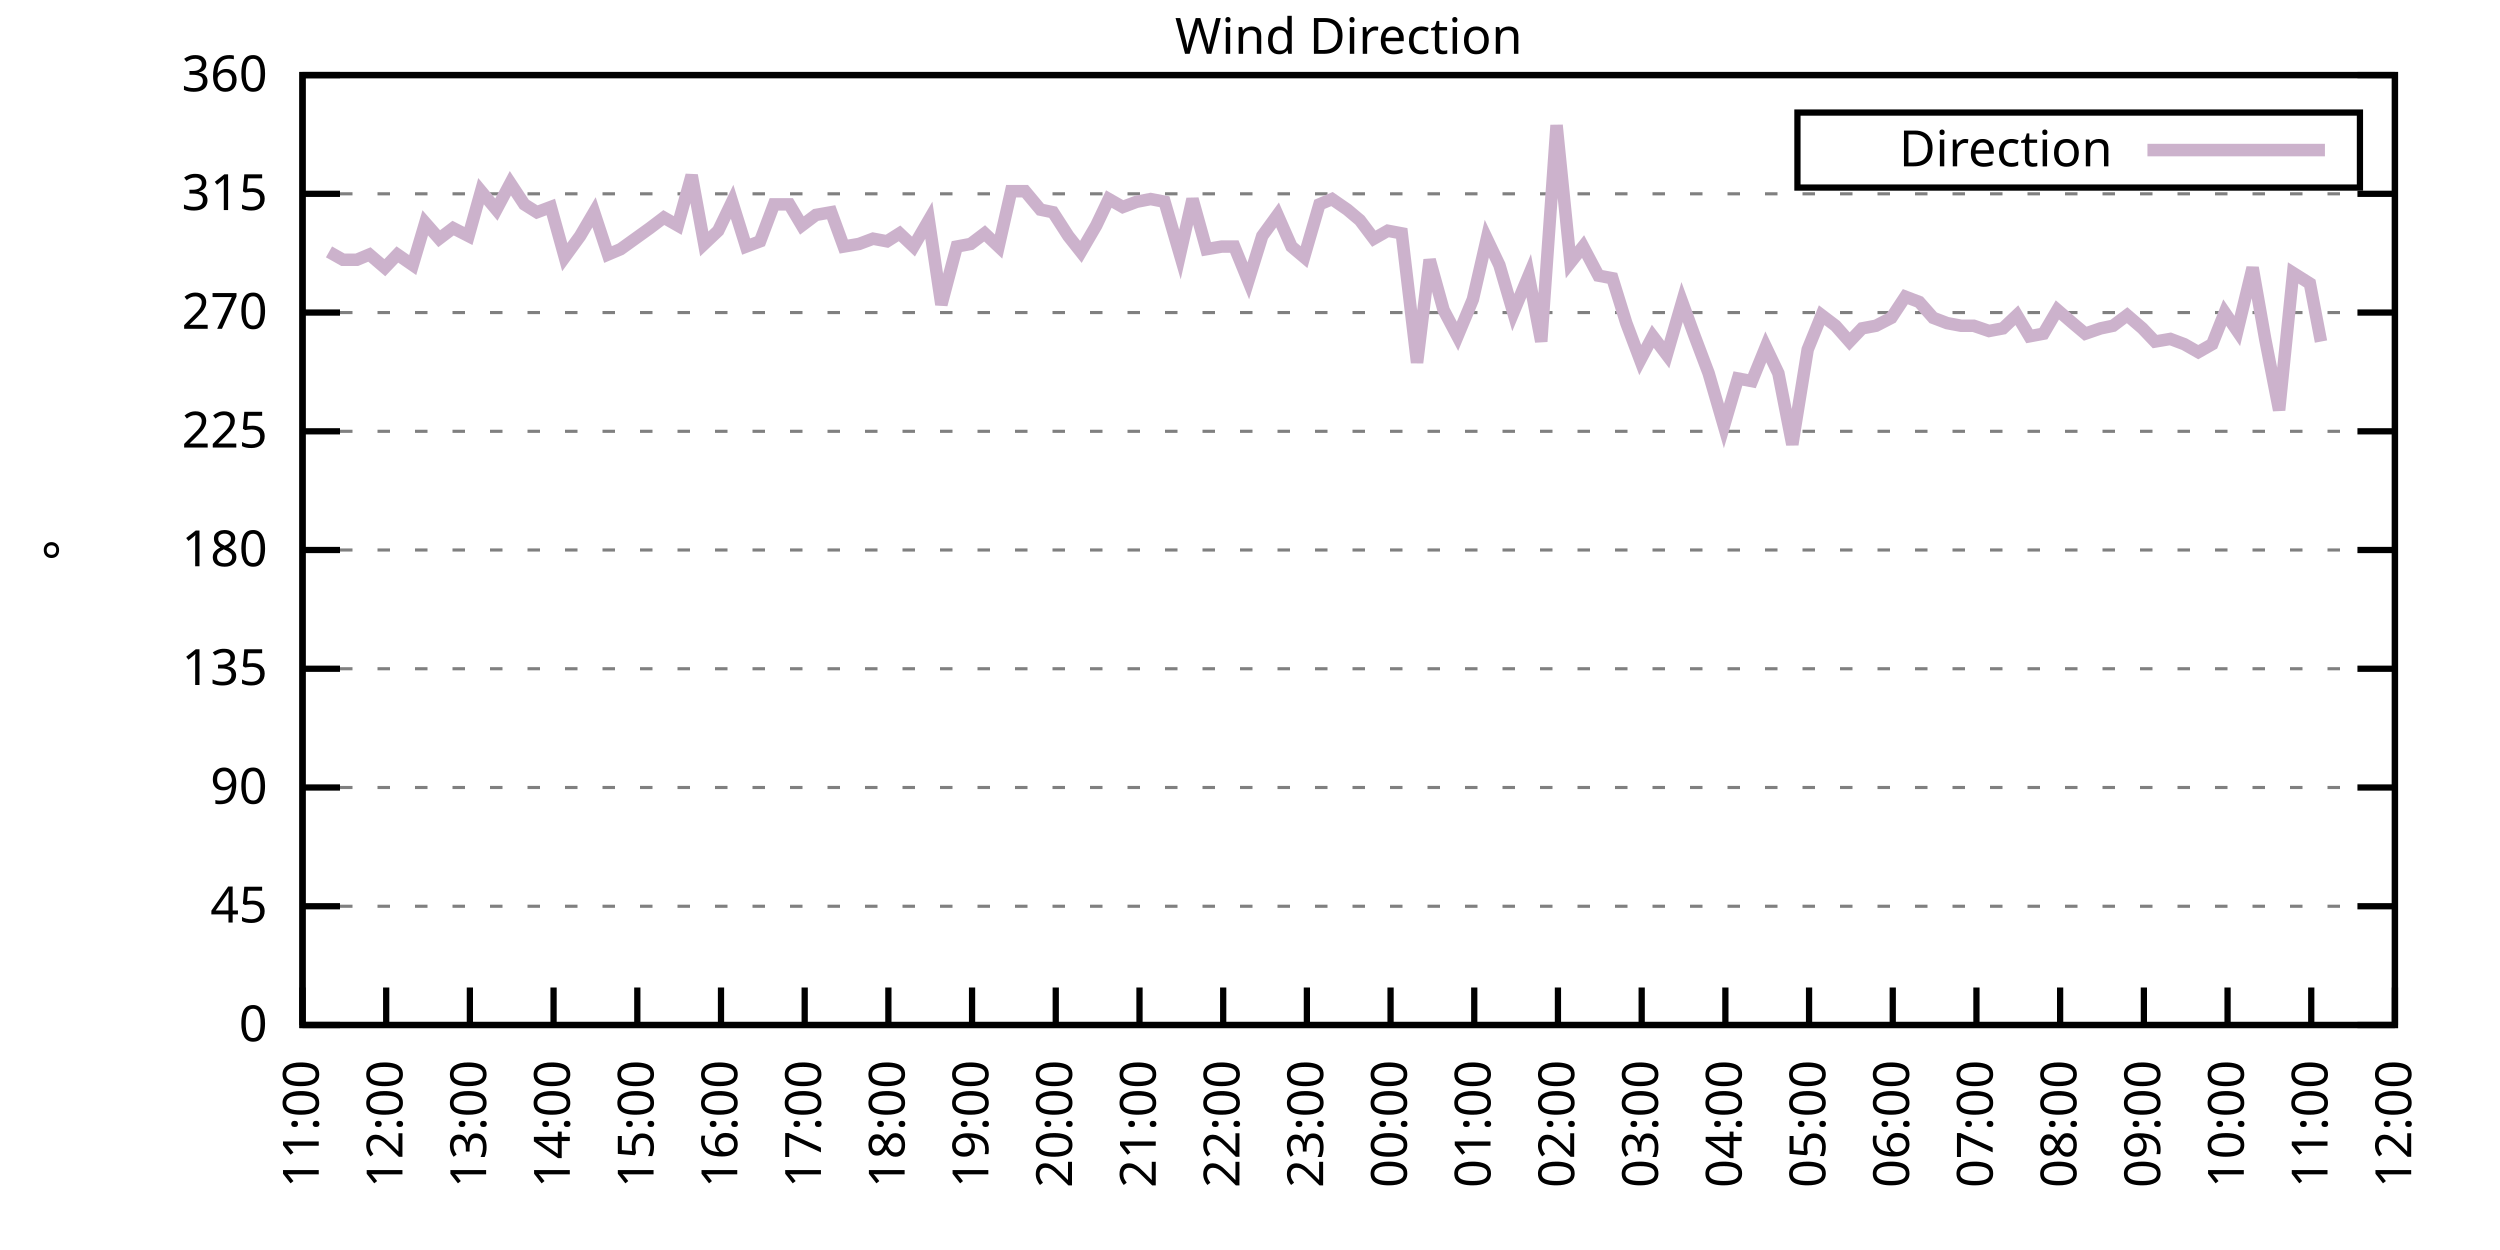
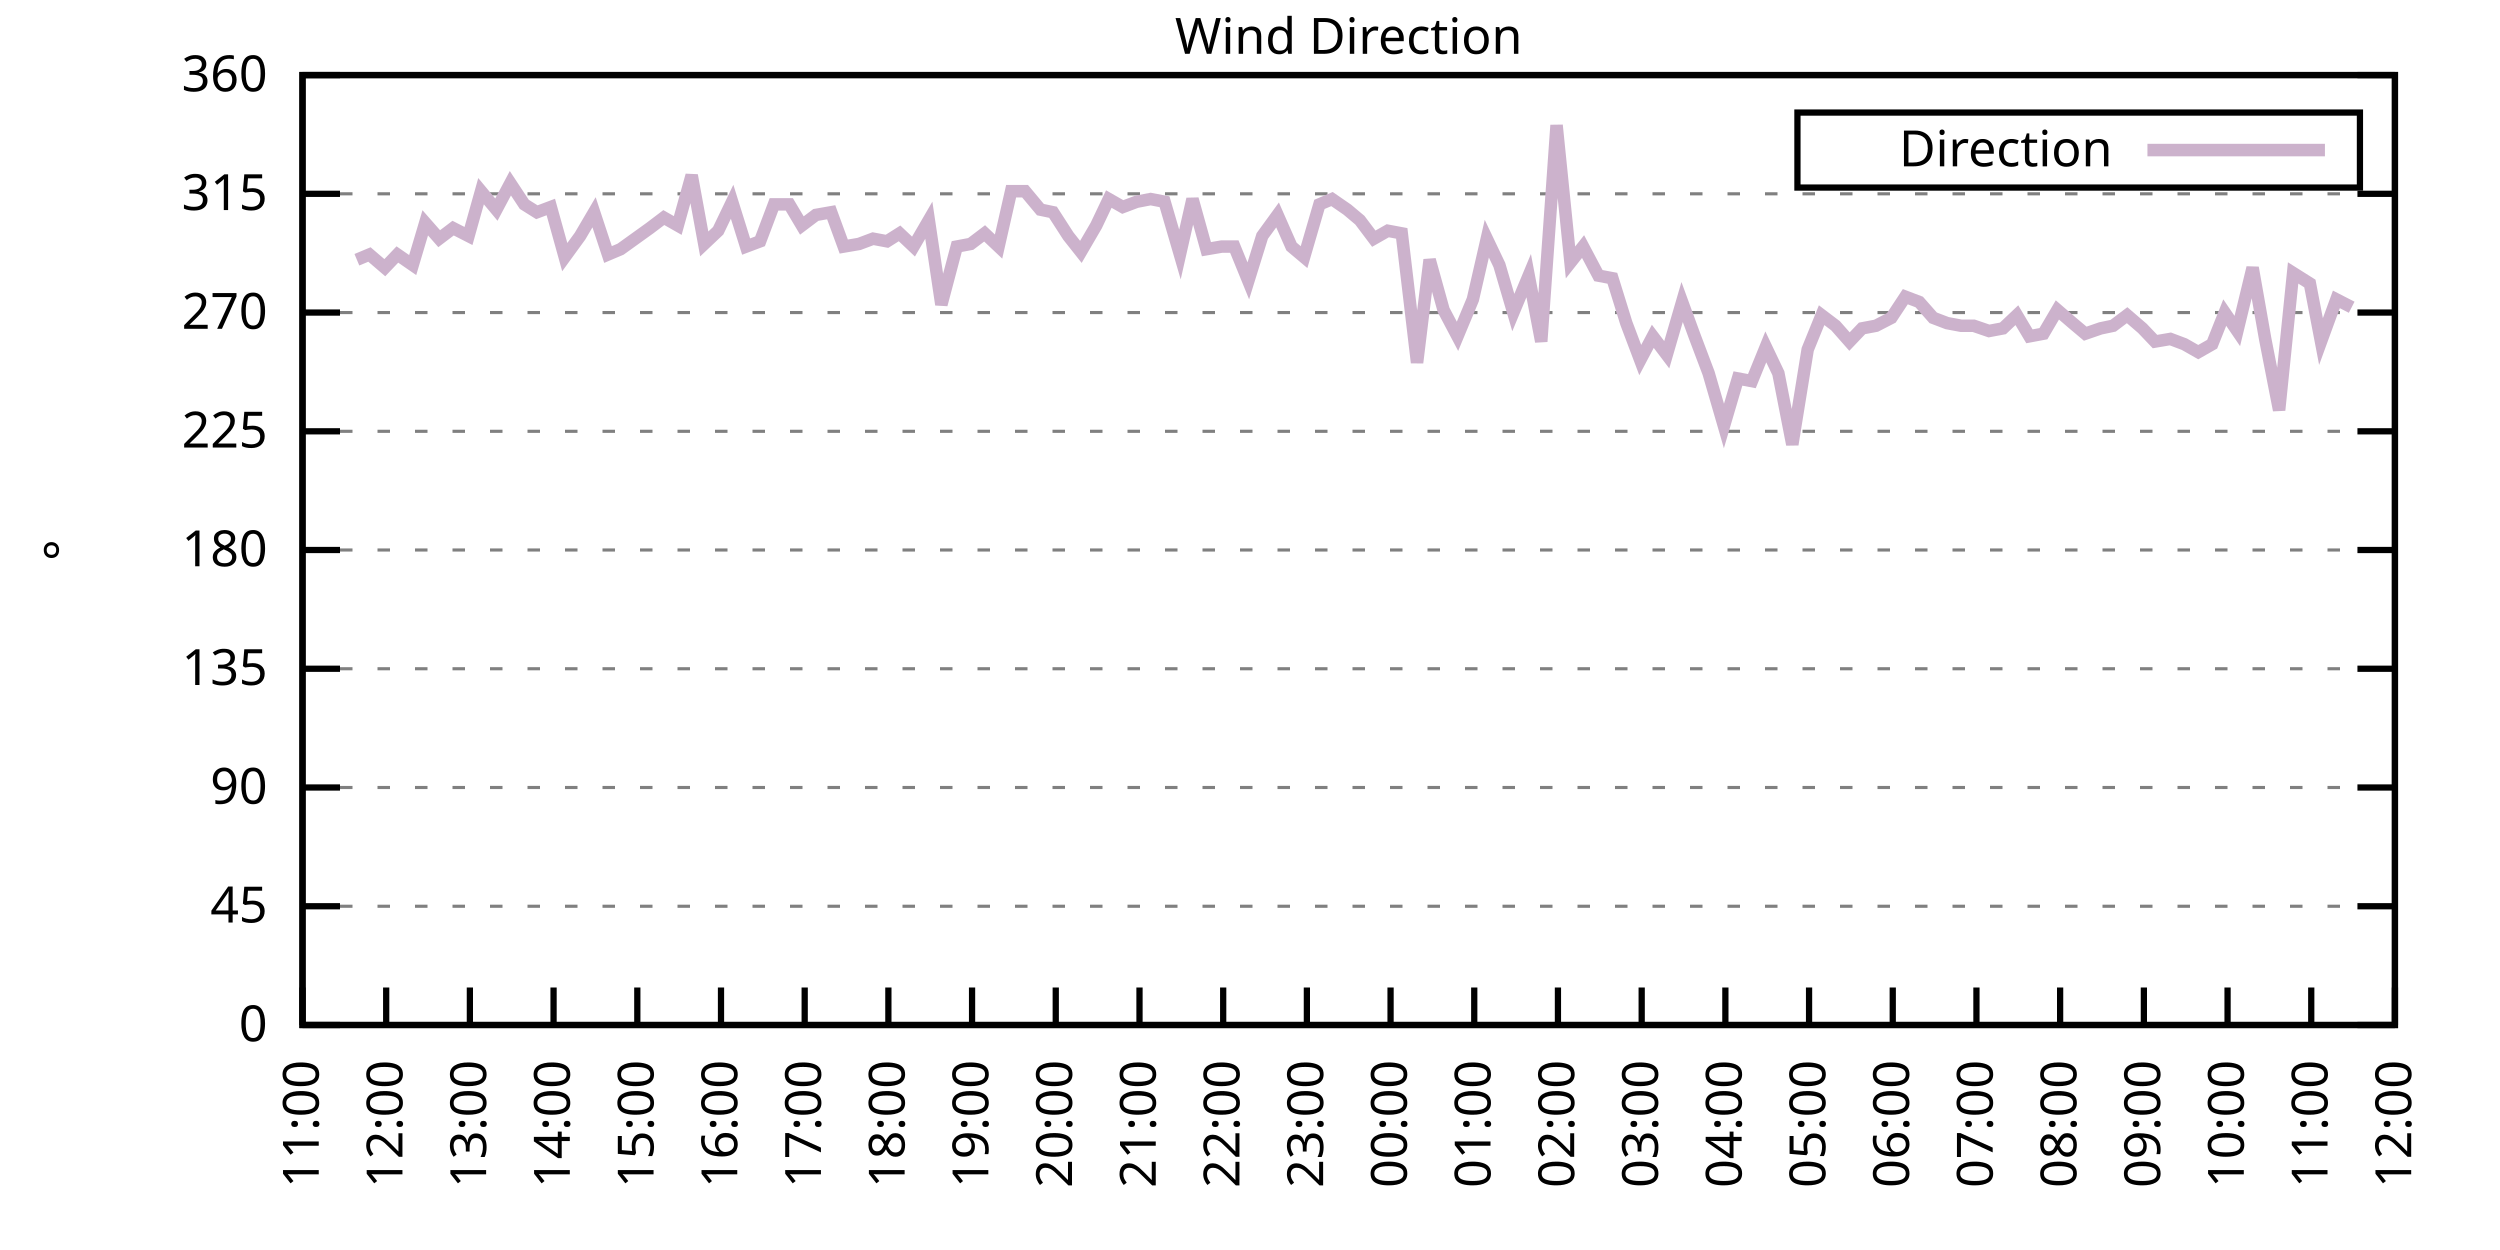
<svg xmlns="http://www.w3.org/2000/svg" xmlns:xlink="http://www.w3.org/1999/xlink" width="400" height="200" viewBox="0 0 400 200">
  <g id="gnuplot_canvas">
    <rect x="0" y="0" width="400" height="200" fill="none" />
    <defs>
      <circle id="gpDot" r="0.5" stroke-width="0.5" stroke="currentColor" />
      <path id="gpPt0" stroke-width="0.333" stroke="currentColor" d="M-1,0 h2 M0,-1 v2" />
      <path id="gpPt1" stroke-width="0.333" stroke="currentColor" d="M-1,-1 L1,1 M1,-1 L-1,1" />
      <path id="gpPt2" stroke-width="0.333" stroke="currentColor" d="M-1,0 L1,0 M0,-1 L0,1 M-1,-1 L1,1 M-1,1 L1,-1" />
      <rect id="gpPt3" stroke-width="0.333" stroke="currentColor" x="-1" y="-1" width="2" height="2" />
      <rect id="gpPt4" stroke-width="0.333" stroke="currentColor" fill="currentColor" x="-1" y="-1" width="2" height="2" />
      <circle id="gpPt5" stroke-width="0.333" stroke="currentColor" cx="0" cy="0" r="1" />
      <use xlink:href="#gpPt5" id="gpPt6" fill="currentColor" stroke="none" />
      <path id="gpPt7" stroke-width="0.333" stroke="currentColor" d="M0,-1.33 L-1.33,0.67 L1.33,0.67 z" />
      <use xlink:href="#gpPt7" id="gpPt8" fill="currentColor" stroke="none" />
      <use xlink:href="#gpPt7" id="gpPt9" stroke="currentColor" transform="rotate(180)" />
      <use xlink:href="#gpPt9" id="gpPt10" fill="currentColor" stroke="none" />
      <use xlink:href="#gpPt3" id="gpPt11" stroke="currentColor" transform="rotate(45)" />
      <use xlink:href="#gpPt11" id="gpPt12" fill="currentColor" stroke="none" />
      <path id="gpPt13" stroke-width="0.333" stroke="currentColor" d="M0,1.330 L1.265,0.411 L0.782,-1.067 L-0.782,-1.076 L-1.265,0.411 z" />
      <use xlink:href="#gpPt13" id="gpPt14" fill="currentColor" stroke="none" />
      <filter id="textbox" filterUnits="objectBoundingBox" x="0" y="0" height="1" width="1">
        <feFlood flood-color="white" flood-opacity="1" result="bgnd" />
        <feComposite in="SourceGraphic" in2="bgnd" operator="atop" />
      </filter>
      <filter id="greybox" filterUnits="objectBoundingBox" x="0" y="0" height="1" width="1">
        <feFlood flood-color="lightgrey" flood-opacity="1" result="grey" />
        <feComposite in="SourceGraphic" in2="grey" operator="atop" />
      </filter>
    </defs>
    <g fill="none" color="white" stroke="currentColor" stroke-width="1.00" stroke-linecap="butt" stroke-linejoin="miter">
</g>
    <g fill="none" color="black" stroke="currentColor" stroke-width="1.00" stroke-linecap="butt" stroke-linejoin="miter">
      <g stroke="none" shape-rendering="crispEdges">
        <polygon fill="rgb(255, 255, 255)" points="48.40,164.00 383.18,164.00 383.18,12.02 48.40,12.02 " />
      </g>
    </g>
    <g fill="none" color="black" stroke="currentColor" stroke-width="1.00" stroke-linecap="butt" stroke-linejoin="miter">
</g>
    <g fill="none" color="black" stroke="black" stroke-width="0.50" stroke-linecap="butt" stroke-linejoin="miter">
</g>
    <g fill="none" color="gray" stroke="currentColor" stroke-width="0.50" stroke-linecap="butt" stroke-linejoin="miter">
      <path stroke="gray" stroke-dasharray="2,4" class="gridline" d="M48.40,164.00 L383.19,164.00  " />
    </g>
    <g fill="none" color="gray" stroke="gray" stroke-width="1.00" stroke-linecap="butt" stroke-linejoin="miter">
</g>
    <g fill="none" color="black" stroke="currentColor" stroke-width="1.00" stroke-linecap="butt" stroke-linejoin="miter">
      <path stroke="black" d="M48.40,164.00 L54.40,164.00 M383.19,164.00 L377.19,164.00  " />
      <g transform="translate(42.80,166.60)" stroke="none" fill="black" font-family="Sans" font-size="8.00" text-anchor="end">
        <text>
          <tspan font-family="Sans"> 0</tspan>
        </text>
      </g>
    </g>
    <g fill="none" color="black" stroke="currentColor" stroke-width="1.00" stroke-linecap="butt" stroke-linejoin="miter">
</g>
    <g fill="none" color="black" stroke="black" stroke-width="0.50" stroke-linecap="butt" stroke-linejoin="miter">
</g>
    <g fill="none" color="gray" stroke="currentColor" stroke-width="0.50" stroke-linecap="butt" stroke-linejoin="miter">
      <path stroke="gray" stroke-dasharray="2,4" class="gridline" d="M48.40,145.00 L383.19,145.00  " />
    </g>
    <g fill="none" color="gray" stroke="gray" stroke-width="1.00" stroke-linecap="butt" stroke-linejoin="miter">
</g>
    <g fill="none" color="black" stroke="currentColor" stroke-width="1.00" stroke-linecap="butt" stroke-linejoin="miter">
      <path stroke="black" d="M48.40,145.00 L54.40,145.00 M383.19,145.00 L377.19,145.00  " />
      <g transform="translate(42.80,147.60)" stroke="none" fill="black" font-family="Sans" font-size="8.00" text-anchor="end">
        <text>
          <tspan font-family="Sans"> 45</tspan>
        </text>
      </g>
    </g>
    <g fill="none" color="black" stroke="currentColor" stroke-width="1.00" stroke-linecap="butt" stroke-linejoin="miter">
</g>
    <g fill="none" color="black" stroke="black" stroke-width="0.50" stroke-linecap="butt" stroke-linejoin="miter">
</g>
    <g fill="none" color="gray" stroke="currentColor" stroke-width="0.50" stroke-linecap="butt" stroke-linejoin="miter">
      <path stroke="gray" stroke-dasharray="2,4" class="gridline" d="M48.40,126.00 L383.19,126.00  " />
    </g>
    <g fill="none" color="gray" stroke="gray" stroke-width="1.00" stroke-linecap="butt" stroke-linejoin="miter">
</g>
    <g fill="none" color="black" stroke="currentColor" stroke-width="1.00" stroke-linecap="butt" stroke-linejoin="miter">
      <path stroke="black" d="M48.40,126.00 L54.40,126.00 M383.19,126.00 L377.19,126.00  " />
      <g transform="translate(42.80,128.60)" stroke="none" fill="black" font-family="Sans" font-size="8.00" text-anchor="end">
        <text>
          <tspan font-family="Sans"> 90</tspan>
        </text>
      </g>
    </g>
    <g fill="none" color="black" stroke="currentColor" stroke-width="1.00" stroke-linecap="butt" stroke-linejoin="miter">
</g>
    <g fill="none" color="black" stroke="black" stroke-width="0.50" stroke-linecap="butt" stroke-linejoin="miter">
</g>
    <g fill="none" color="gray" stroke="currentColor" stroke-width="0.50" stroke-linecap="butt" stroke-linejoin="miter">
      <path stroke="gray" stroke-dasharray="2,4" class="gridline" d="M48.40,107.00 L383.19,107.00  " />
    </g>
    <g fill="none" color="gray" stroke="gray" stroke-width="1.00" stroke-linecap="butt" stroke-linejoin="miter">
</g>
    <g fill="none" color="black" stroke="currentColor" stroke-width="1.00" stroke-linecap="butt" stroke-linejoin="miter">
      <path stroke="black" d="M48.40,107.00 L54.40,107.00 M383.19,107.00 L377.19,107.00  " />
      <g transform="translate(42.80,109.60)" stroke="none" fill="black" font-family="Sans" font-size="8.00" text-anchor="end">
        <text>
          <tspan font-family="Sans"> 135</tspan>
        </text>
      </g>
    </g>
    <g fill="none" color="black" stroke="currentColor" stroke-width="1.00" stroke-linecap="butt" stroke-linejoin="miter">
</g>
    <g fill="none" color="black" stroke="black" stroke-width="0.50" stroke-linecap="butt" stroke-linejoin="miter">
</g>
    <g fill="none" color="gray" stroke="currentColor" stroke-width="0.50" stroke-linecap="butt" stroke-linejoin="miter">
      <path stroke="gray" stroke-dasharray="2,4" class="gridline" d="M48.40,88.00 L383.19,88.00  " />
    </g>
    <g fill="none" color="gray" stroke="gray" stroke-width="1.00" stroke-linecap="butt" stroke-linejoin="miter">
</g>
    <g fill="none" color="black" stroke="currentColor" stroke-width="1.00" stroke-linecap="butt" stroke-linejoin="miter">
      <path stroke="black" d="M48.40,88.00 L54.40,88.00 M383.19,88.00 L377.19,88.00  " />
      <g transform="translate(42.80,90.60)" stroke="none" fill="black" font-family="Sans" font-size="8.00" text-anchor="end">
        <text>
          <tspan font-family="Sans"> 180</tspan>
        </text>
      </g>
    </g>
    <g fill="none" color="black" stroke="currentColor" stroke-width="1.00" stroke-linecap="butt" stroke-linejoin="miter">
</g>
    <g fill="none" color="black" stroke="black" stroke-width="0.50" stroke-linecap="butt" stroke-linejoin="miter">
</g>
    <g fill="none" color="gray" stroke="currentColor" stroke-width="0.50" stroke-linecap="butt" stroke-linejoin="miter">
      <path stroke="gray" stroke-dasharray="2,4" class="gridline" d="M48.40,69.01 L383.19,69.01  " />
    </g>
    <g fill="none" color="gray" stroke="gray" stroke-width="1.00" stroke-linecap="butt" stroke-linejoin="miter">
</g>
    <g fill="none" color="black" stroke="currentColor" stroke-width="1.00" stroke-linecap="butt" stroke-linejoin="miter">
      <path stroke="black" d="M48.40,69.01 L54.40,69.01 M383.19,69.01 L377.19,69.01  " />
      <g transform="translate(42.80,71.61)" stroke="none" fill="black" font-family="Sans" font-size="8.00" text-anchor="end">
        <text>
          <tspan font-family="Sans"> 225</tspan>
        </text>
      </g>
    </g>
    <g fill="none" color="black" stroke="currentColor" stroke-width="1.00" stroke-linecap="butt" stroke-linejoin="miter">
</g>
    <g fill="none" color="black" stroke="black" stroke-width="0.50" stroke-linecap="butt" stroke-linejoin="miter">
</g>
    <g fill="none" color="gray" stroke="currentColor" stroke-width="0.50" stroke-linecap="butt" stroke-linejoin="miter">
      <path stroke="gray" stroke-dasharray="2,4" class="gridline" d="M48.40,50.01 L383.19,50.01  " />
    </g>
    <g fill="none" color="gray" stroke="gray" stroke-width="1.00" stroke-linecap="butt" stroke-linejoin="miter">
</g>
    <g fill="none" color="black" stroke="currentColor" stroke-width="1.00" stroke-linecap="butt" stroke-linejoin="miter">
      <path stroke="black" d="M48.40,50.01 L54.40,50.01 M383.19,50.01 L377.19,50.01  " />
      <g transform="translate(42.80,52.61)" stroke="none" fill="black" font-family="Sans" font-size="8.00" text-anchor="end">
        <text>
          <tspan font-family="Sans"> 270</tspan>
        </text>
      </g>
    </g>
    <g fill="none" color="black" stroke="currentColor" stroke-width="1.00" stroke-linecap="butt" stroke-linejoin="miter">
</g>
    <g fill="none" color="black" stroke="black" stroke-width="0.50" stroke-linecap="butt" stroke-linejoin="miter">
</g>
    <g fill="none" color="gray" stroke="currentColor" stroke-width="0.50" stroke-linecap="butt" stroke-linejoin="miter">
      <path stroke="gray" stroke-dasharray="2,4" class="gridline" d="M48.40,31.01 L383.19,31.01  " />
    </g>
    <g fill="none" color="gray" stroke="gray" stroke-width="1.00" stroke-linecap="butt" stroke-linejoin="miter">
</g>
    <g fill="none" color="black" stroke="currentColor" stroke-width="1.00" stroke-linecap="butt" stroke-linejoin="miter">
      <path stroke="black" d="M48.40,31.01 L54.40,31.01 M383.19,31.01 L377.19,31.01  " />
      <g transform="translate(42.80,33.61)" stroke="none" fill="black" font-family="Sans" font-size="8.00" text-anchor="end">
        <text>
          <tspan font-family="Sans"> 315</tspan>
        </text>
      </g>
    </g>
    <g fill="none" color="black" stroke="currentColor" stroke-width="1.00" stroke-linecap="butt" stroke-linejoin="miter">
</g>
    <g fill="none" color="black" stroke="black" stroke-width="0.50" stroke-linecap="butt" stroke-linejoin="miter">
</g>
    <g fill="none" color="gray" stroke="currentColor" stroke-width="0.50" stroke-linecap="butt" stroke-linejoin="miter">
      <path stroke="gray" stroke-dasharray="2,4" class="gridline" d="M48.40,12.01 L383.19,12.01  " />
    </g>
    <g fill="none" color="gray" stroke="gray" stroke-width="1.00" stroke-linecap="butt" stroke-linejoin="miter">
</g>
    <g fill="none" color="black" stroke="currentColor" stroke-width="1.00" stroke-linecap="butt" stroke-linejoin="miter">
      <path stroke="black" d="M48.40,12.01 L54.40,12.01 M383.19,12.01 L377.19,12.01  " />
      <g transform="translate(42.80,14.61)" stroke="none" fill="black" font-family="Sans" font-size="8.00" text-anchor="end">
        <text>
          <tspan font-family="Sans"> 360</tspan>
        </text>
      </g>
    </g>
    <g fill="none" color="black" stroke="currentColor" stroke-width="1.00" stroke-linecap="butt" stroke-linejoin="miter">
      <path stroke="black" d="M48.40,164.00 L48.40,158.00  " />
      <g transform="translate(51.00,169.60) rotate(270.00)" stroke="none" fill="black" font-family="Sans" font-size="8.00" text-anchor="end">
        <text>
          <tspan font-family="Sans">11:00</tspan>
        </text>
      </g>
    </g>
    <g fill="none" color="black" stroke="currentColor" stroke-width="1.00" stroke-linecap="butt" stroke-linejoin="miter">
      <path stroke="black" d="M61.79,164.00 L61.79,158.00  " />
      <g transform="translate(64.39,169.60) rotate(270.00)" stroke="none" fill="black" font-family="Sans" font-size="8.00" text-anchor="end">
        <text>
          <tspan font-family="Sans">12:00</tspan>
        </text>
      </g>
    </g>
    <g fill="none" color="black" stroke="currentColor" stroke-width="1.00" stroke-linecap="butt" stroke-linejoin="miter">
      <path stroke="black" d="M75.18,164.00 L75.18,158.00  " />
      <g transform="translate(77.78,169.60) rotate(270.00)" stroke="none" fill="black" font-family="Sans" font-size="8.00" text-anchor="end">
        <text>
          <tspan font-family="Sans">13:00</tspan>
        </text>
      </g>
    </g>
    <g fill="none" color="black" stroke="currentColor" stroke-width="1.00" stroke-linecap="butt" stroke-linejoin="miter">
      <path stroke="black" d="M88.57,164.00 L88.57,158.00  " />
      <g transform="translate(91.17,169.60) rotate(270.00)" stroke="none" fill="black" font-family="Sans" font-size="8.00" text-anchor="end">
        <text>
          <tspan font-family="Sans">14:00</tspan>
        </text>
      </g>
    </g>
    <g fill="none" color="black" stroke="currentColor" stroke-width="1.00" stroke-linecap="butt" stroke-linejoin="miter">
      <path stroke="black" d="M101.97,164.00 L101.97,158.00  " />
      <g transform="translate(104.57,169.60) rotate(270.00)" stroke="none" fill="black" font-family="Sans" font-size="8.00" text-anchor="end">
        <text>
          <tspan font-family="Sans">15:00</tspan>
        </text>
      </g>
    </g>
    <g fill="none" color="black" stroke="currentColor" stroke-width="1.00" stroke-linecap="butt" stroke-linejoin="miter">
      <path stroke="black" d="M115.36,164.00 L115.36,158.00  " />
      <g transform="translate(117.96,169.60) rotate(270.00)" stroke="none" fill="black" font-family="Sans" font-size="8.00" text-anchor="end">
        <text>
          <tspan font-family="Sans">16:00</tspan>
        </text>
      </g>
    </g>
    <g fill="none" color="black" stroke="currentColor" stroke-width="1.00" stroke-linecap="butt" stroke-linejoin="miter">
      <path stroke="black" d="M128.75,164.00 L128.75,158.00  " />
      <g transform="translate(131.35,169.60) rotate(270.00)" stroke="none" fill="black" font-family="Sans" font-size="8.00" text-anchor="end">
        <text>
          <tspan font-family="Sans">17:00</tspan>
        </text>
      </g>
    </g>
    <g fill="none" color="black" stroke="currentColor" stroke-width="1.00" stroke-linecap="butt" stroke-linejoin="miter">
      <path stroke="black" d="M142.14,164.00 L142.14,158.00  " />
      <g transform="translate(144.74,169.60) rotate(270.00)" stroke="none" fill="black" font-family="Sans" font-size="8.00" text-anchor="end">
        <text>
          <tspan font-family="Sans">18:00</tspan>
        </text>
      </g>
    </g>
    <g fill="none" color="black" stroke="currentColor" stroke-width="1.00" stroke-linecap="butt" stroke-linejoin="miter">
      <path stroke="black" d="M155.53,164.00 L155.53,158.00  " />
      <g transform="translate(158.13,169.60) rotate(270.00)" stroke="none" fill="black" font-family="Sans" font-size="8.00" text-anchor="end">
        <text>
          <tspan font-family="Sans">19:00</tspan>
        </text>
      </g>
    </g>
    <g fill="none" color="black" stroke="currentColor" stroke-width="1.00" stroke-linecap="butt" stroke-linejoin="miter">
      <path stroke="black" d="M168.92,164.00 L168.92,158.00  " />
      <g transform="translate(171.52,169.60) rotate(270.00)" stroke="none" fill="black" font-family="Sans" font-size="8.00" text-anchor="end">
        <text>
          <tspan font-family="Sans">20:00</tspan>
        </text>
      </g>
    </g>
    <g fill="none" color="black" stroke="currentColor" stroke-width="1.00" stroke-linecap="butt" stroke-linejoin="miter">
      <path stroke="black" d="M182.32,164.00 L182.32,158.00  " />
      <g transform="translate(184.92,169.60) rotate(270.00)" stroke="none" fill="black" font-family="Sans" font-size="8.00" text-anchor="end">
        <text>
          <tspan font-family="Sans">21:00</tspan>
        </text>
      </g>
    </g>
    <g fill="none" color="black" stroke="currentColor" stroke-width="1.00" stroke-linecap="butt" stroke-linejoin="miter">
      <path stroke="black" d="M195.71,164.00 L195.71,158.00  " />
      <g transform="translate(198.31,169.60) rotate(270.00)" stroke="none" fill="black" font-family="Sans" font-size="8.00" text-anchor="end">
        <text>
          <tspan font-family="Sans">22:00</tspan>
        </text>
      </g>
    </g>
    <g fill="none" color="black" stroke="currentColor" stroke-width="1.00" stroke-linecap="butt" stroke-linejoin="miter">
      <path stroke="black" d="M209.10,164.00 L209.10,158.00  " />
      <g transform="translate(211.70,169.60) rotate(270.00)" stroke="none" fill="black" font-family="Sans" font-size="8.00" text-anchor="end">
        <text>
          <tspan font-family="Sans">23:00</tspan>
        </text>
      </g>
    </g>
    <g fill="none" color="black" stroke="currentColor" stroke-width="1.00" stroke-linecap="butt" stroke-linejoin="miter">
      <path stroke="black" d="M222.49,164.00 L222.49,158.00  " />
      <g transform="translate(225.09,169.60) rotate(270.00)" stroke="none" fill="black" font-family="Sans" font-size="8.00" text-anchor="end">
        <text>
          <tspan font-family="Sans">00:00</tspan>
        </text>
      </g>
    </g>
    <g fill="none" color="black" stroke="currentColor" stroke-width="1.00" stroke-linecap="butt" stroke-linejoin="miter">
      <path stroke="black" d="M235.88,164.00 L235.88,158.00  " />
      <g transform="translate(238.48,169.60) rotate(270.00)" stroke="none" fill="black" font-family="Sans" font-size="8.00" text-anchor="end">
        <text>
          <tspan font-family="Sans">01:00</tspan>
        </text>
      </g>
    </g>
    <g fill="none" color="black" stroke="currentColor" stroke-width="1.00" stroke-linecap="butt" stroke-linejoin="miter">
      <path stroke="black" d="M249.27,164.00 L249.27,158.00  " />
      <g transform="translate(251.87,169.60) rotate(270.00)" stroke="none" fill="black" font-family="Sans" font-size="8.00" text-anchor="end">
        <text>
          <tspan font-family="Sans">02:00</tspan>
        </text>
      </g>
    </g>
    <g fill="none" color="black" stroke="currentColor" stroke-width="1.00" stroke-linecap="butt" stroke-linejoin="miter">
      <path stroke="black" d="M262.67,164.00 L262.67,158.00  " />
      <g transform="translate(265.27,169.60) rotate(270.00)" stroke="none" fill="black" font-family="Sans" font-size="8.00" text-anchor="end">
        <text>
          <tspan font-family="Sans">03:00</tspan>
        </text>
      </g>
    </g>
    <g fill="none" color="black" stroke="currentColor" stroke-width="1.00" stroke-linecap="butt" stroke-linejoin="miter">
      <path stroke="black" d="M276.06,164.00 L276.06,158.00  " />
      <g transform="translate(278.66,169.60) rotate(270.00)" stroke="none" fill="black" font-family="Sans" font-size="8.00" text-anchor="end">
        <text>
          <tspan font-family="Sans">04:00</tspan>
        </text>
      </g>
    </g>
    <g fill="none" color="black" stroke="currentColor" stroke-width="1.00" stroke-linecap="butt" stroke-linejoin="miter">
      <path stroke="black" d="M289.45,164.00 L289.45,158.00  " />
      <g transform="translate(292.05,169.60) rotate(270.00)" stroke="none" fill="black" font-family="Sans" font-size="8.00" text-anchor="end">
        <text>
          <tspan font-family="Sans">05:00</tspan>
        </text>
      </g>
    </g>
    <g fill="none" color="black" stroke="currentColor" stroke-width="1.00" stroke-linecap="butt" stroke-linejoin="miter">
      <path stroke="black" d="M302.84,164.00 L302.84,158.00  " />
      <g transform="translate(305.44,169.60) rotate(270.00)" stroke="none" fill="black" font-family="Sans" font-size="8.00" text-anchor="end">
        <text>
          <tspan font-family="Sans">06:00</tspan>
        </text>
      </g>
    </g>
    <g fill="none" color="black" stroke="currentColor" stroke-width="1.00" stroke-linecap="butt" stroke-linejoin="miter">
      <path stroke="black" d="M316.23,164.00 L316.23,158.00  " />
      <g transform="translate(318.83,169.60) rotate(270.00)" stroke="none" fill="black" font-family="Sans" font-size="8.00" text-anchor="end">
        <text>
          <tspan font-family="Sans">07:00</tspan>
        </text>
      </g>
    </g>
    <g fill="none" color="black" stroke="currentColor" stroke-width="1.00" stroke-linecap="butt" stroke-linejoin="miter">
      <path stroke="black" d="M329.62,164.00 L329.62,158.00  " />
      <g transform="translate(332.22,169.60) rotate(270.00)" stroke="none" fill="black" font-family="Sans" font-size="8.00" text-anchor="end">
        <text>
          <tspan font-family="Sans">08:00</tspan>
        </text>
      </g>
    </g>
    <g fill="none" color="black" stroke="currentColor" stroke-width="1.00" stroke-linecap="butt" stroke-linejoin="miter">
      <path stroke="black" d="M343.02,164.00 L343.02,158.00  " />
      <g transform="translate(345.62,169.60) rotate(270.00)" stroke="none" fill="black" font-family="Sans" font-size="8.00" text-anchor="end">
        <text>
          <tspan font-family="Sans">09:00</tspan>
        </text>
      </g>
    </g>
    <g fill="none" color="black" stroke="currentColor" stroke-width="1.00" stroke-linecap="butt" stroke-linejoin="miter">
      <path stroke="black" d="M356.41,164.00 L356.41,158.00  " />
      <g transform="translate(359.01,169.60) rotate(270.00)" stroke="none" fill="black" font-family="Sans" font-size="8.00" text-anchor="end">
        <text>
          <tspan font-family="Sans">10:00</tspan>
        </text>
      </g>
    </g>
    <g fill="none" color="black" stroke="currentColor" stroke-width="1.00" stroke-linecap="butt" stroke-linejoin="miter">
      <path stroke="black" d="M369.80,164.00 L369.80,158.00  " />
      <g transform="translate(372.40,169.60) rotate(270.00)" stroke="none" fill="black" font-family="Sans" font-size="8.00" text-anchor="end">
        <text>
          <tspan font-family="Sans">11:00</tspan>
        </text>
      </g>
    </g>
    <g fill="none" color="black" stroke="currentColor" stroke-width="1.00" stroke-linecap="butt" stroke-linejoin="miter">
      <path stroke="black" d="M383.19,164.00 L383.19,158.00  " />
      <g transform="translate(385.79,169.60) rotate(270.00)" stroke="none" fill="black" font-family="Sans" font-size="8.00" text-anchor="end">
        <text>
          <tspan font-family="Sans">12:00</tspan>
        </text>
      </g>
    </g>
    <g fill="none" color="black" stroke="currentColor" stroke-width="1.00" stroke-linecap="butt" stroke-linejoin="miter">
</g>
    <g fill="none" color="black" stroke="currentColor" stroke-width="1.00" stroke-linecap="butt" stroke-linejoin="miter">
      <path stroke="black" d="M48.40,12.01 L48.40,164.00 L383.19,164.00 L383.19,12.01 L48.40,12.01 Z  " />
    </g>
    <g fill="none" color="black" stroke="currentColor" stroke-width="1.00" stroke-linecap="butt" stroke-linejoin="miter">
</g>
    <g fill="none" color="black" stroke="currentColor" stroke-width="1.00" stroke-linecap="butt" stroke-linejoin="miter">
      <path stroke="black" d="M287.59,30.01 L287.59,18.01 L377.59,18.01 L377.59,30.01 L287.59,30.01 Z  " />
    </g>
    <g id="Wind_direction_plot_1">
      <g fill="none" color="white" stroke="black" stroke-width="2.00" stroke-linecap="butt" stroke-linejoin="miter">
</g>
      <g fill="none" color="black" stroke="currentColor" stroke-width="2.00" stroke-linecap="butt" stroke-linejoin="miter">
        <g transform="translate(337.99,26.61)" stroke="none" fill="black" font-family="Sans" font-size="8.00" text-anchor="end">
          <text>
            <tspan font-family="Sans">Direction</tspan>
          </text>
        </g>
      </g>
      <g fill="none" color="black" stroke="currentColor" stroke-width="2.00" stroke-linecap="butt" stroke-linejoin="miter">
-         <path stroke="rgb(204, 178, 204)" d="M343.59,24.01 L371.99,24.01 M52.64,40.30 L54.87,41.56 L57.10,41.56 L59.11,40.72 L61.57,42.83 L63.58,40.72   L66.03,42.41 L68.04,35.65 L70.27,38.19 L72.50,36.50 L74.96,37.76 L76.97,30.59 L79.42,33.54 L81.66,29.32   L83.89,32.70 L85.90,33.96 L88.13,33.12 L90.36,41.14 L92.82,37.76 L95.05,33.96 L97.28,40.72 L99.29,39.87   L103.98,36.50 L106.21,34.81 L108.44,36.08 L110.67,28.05 L112.68,39.03 L114.91,36.92 L117.14,32.28 L119.38,39.45   L121.61,38.61 L123.84,32.70 L126.29,32.70 L128.30,36.08 L130.54,34.39 L132.99,33.96 L135.00,39.45 L137.45,39.03   L139.69,38.19 L141.92,38.61 L143.93,37.34 L146.16,39.45 L148.61,35.23 L150.62,48.74 L153.08,39.45 L155.31,39.03   L157.54,37.34 L159.77,39.45 L161.78,30.59 L164.01,30.59 L166.47,33.54 L168.48,33.96 L170.93,37.76 L172.94,40.30   L175.40,36.08 L177.41,31.85 L179.64,33.12 L181.87,32.28 L184.10,31.85 L186.33,32.28 L188.79,40.72 L190.80,31.85   L193.03,39.87 L195.48,39.45 L197.49,39.45 L199.73,44.94 L201.96,37.76 L204.41,34.39 L206.64,39.45 L208.65,41.14   L211.11,32.70 L213.12,31.85 L215.57,33.54 L217.58,35.23 L219.81,38.19 L222.04,36.92 L224.28,37.34 L226.73,58.03   L228.74,41.56 L230.97,49.59 L233.20,53.81 L235.66,47.90 L237.89,38.19 L239.90,42.41 L242.13,50.01 L244.59,44.10   L246.60,54.65 L249.05,20.03 L251.28,41.99 L253.29,39.45 L255.75,44.10 L257.98,44.52 L260.21,51.70 L262.44,57.61   L264.45,53.81 L266.68,56.76 L269.14,48.32 L271.15,53.81 L273.38,59.72 L275.83,68.16 L278.07,60.56 L280.30,60.98   L282.53,55.50 L284.54,59.72 L286.77,71.12 L289.23,55.92 L291.46,50.43 L293.69,52.12 L295.92,54.65 L297.93,52.54   L300.16,52.12 L302.62,50.85 L304.85,47.47 L307.08,48.32 L309.31,50.85 L311.54,51.70 L313.78,52.12 L315.79,52.12   L318.24,52.96 L320.47,52.54 L322.70,50.43 L324.71,53.81 L326.95,53.39 L329.18,49.59 L331.63,51.70 L333.64,53.39   L336.10,52.54 L338.10,52.12 L340.34,50.43 L342.79,52.54 L344.80,54.65 L347.26,54.23 L349.49,55.07 L351.72,56.34   L353.95,55.07 L355.96,50.01 L357.97,52.96 L360.42,42.83 L362.43,54.23 L364.66,65.63 L366.90,43.67 L369.58,45.36   L371.36,54.65  " />
+         <path stroke="rgb(204, 178, 204)" d="M343.59,24.01 L371.99,24.01 M57.10,41.56 L59.11,40.72 L61.57,42.83 L63.58,40.72 L66.03,42.41 L68.04,35.65   L70.27,38.19 L72.50,36.50 L74.96,37.76 L76.97,30.59 L79.42,33.54 L81.66,29.32 L83.89,32.70 L85.90,33.96   L88.13,33.12 L90.36,41.14 L92.82,37.76 L95.05,33.96 L97.28,40.72 L99.29,39.87 L103.98,36.50 L106.21,34.81   L108.44,36.08 L110.67,28.05 L112.68,39.03 L114.91,36.92 L117.14,32.28 L119.38,39.45 L121.61,38.61 L123.84,32.70   L126.29,32.70 L128.30,36.08 L130.54,34.39 L132.99,33.96 L135.00,39.45 L137.45,39.03 L139.69,38.19 L141.92,38.61   L143.93,37.34 L146.16,39.45 L148.61,35.23 L150.62,48.74 L153.08,39.45 L155.31,39.03 L157.54,37.34 L159.77,39.45   L161.78,30.59 L164.01,30.59 L166.47,33.54 L168.48,33.96 L170.93,37.76 L172.94,40.30 L175.40,36.08 L177.41,31.85   L179.64,33.12 L181.87,32.28 L184.10,31.85 L186.33,32.28 L188.79,40.72 L190.80,31.85 L193.03,39.87 L195.48,39.45   L197.49,39.45 L199.73,44.94 L201.96,37.76 L204.41,34.39 L206.64,39.45 L208.65,41.14 L211.11,32.70 L213.12,31.85   L215.57,33.54 L217.58,35.23 L219.81,38.19 L222.04,36.92 L224.28,37.34 L226.73,58.03 L228.74,41.56 L230.97,49.59   L233.20,53.81 L235.66,47.90 L237.89,38.19 L239.90,42.41 L242.13,50.01 L244.59,44.10 L246.60,54.65 L249.05,20.03   L251.28,41.99 L253.29,39.45 L255.75,44.10 L257.98,44.52 L260.21,51.70 L262.44,57.61 L264.45,53.81 L266.68,56.76   L269.14,48.32 L271.15,53.81 L273.38,59.72 L275.83,68.16 L278.07,60.56 L280.30,60.98 L282.53,55.50 L284.54,59.72   L286.77,71.12 L289.23,55.92 L291.46,50.43 L293.69,52.12 L295.92,54.65 L297.93,52.54 L300.16,52.12 L302.62,50.85   L304.85,47.47 L307.08,48.32 L309.31,50.85 L311.54,51.70 L313.78,52.12 L315.79,52.12 L318.24,52.96 L320.47,52.54   L322.70,50.43 L324.71,53.81 L326.95,53.39 L329.18,49.59 L331.63,51.70 L333.64,53.39 L336.10,52.54 L338.10,52.12   L340.34,50.43 L342.79,52.54 L344.80,54.65 L347.26,54.23 L349.49,55.07 L351.72,56.34 L353.95,55.07 L355.96,50.01   L357.97,52.96 L360.42,42.83 L362.43,54.23 L364.66,65.63 L366.90,43.67 L369.58,45.36 L371.36,54.65 L373.82,47.90   L376.27,49.16  " />
      </g>
    </g>
    <g fill="none" color="black" stroke="currentColor" stroke-width="2.00" stroke-linecap="butt" stroke-linejoin="miter">
</g>
    <g fill="none" color="black" stroke="black" stroke-width="1.00" stroke-linecap="butt" stroke-linejoin="miter">
</g>
    <g fill="none" color="black" stroke="currentColor" stroke-width="1.00" stroke-linecap="butt" stroke-linejoin="miter">
      <path stroke="black" d="M48.40,12.01 L48.40,164.00 L383.19,164.00 L383.19,12.01 L48.40,12.01 Z  " />
      <g transform="translate(12.80,88.01) rotate(270.00)" stroke="none" fill="black" font-family="Sans" font-size="8.00" text-anchor="middle">
        <text>
          <tspan font-family="Sans">°</tspan>
        </text>
      </g>
    </g>
    <g fill="none" color="black" stroke="currentColor" stroke-width="1.00" stroke-linecap="butt" stroke-linejoin="miter">
</g>
    <g fill="none" color="black" stroke="currentColor" stroke-width="1.00" stroke-linecap="butt" stroke-linejoin="miter">
      <g transform="translate(215.79,8.61)" stroke="none" fill="black" font-family="Sans" font-size="8.00" text-anchor="middle">
        <text>
          <tspan font-family="Sans">Wind Direction</tspan>
        </text>
      </g>
    </g>
    <g fill="none" color="black" stroke="currentColor" stroke-width="1.00" stroke-linecap="butt" stroke-linejoin="miter">
</g>
  </g>
</svg>
